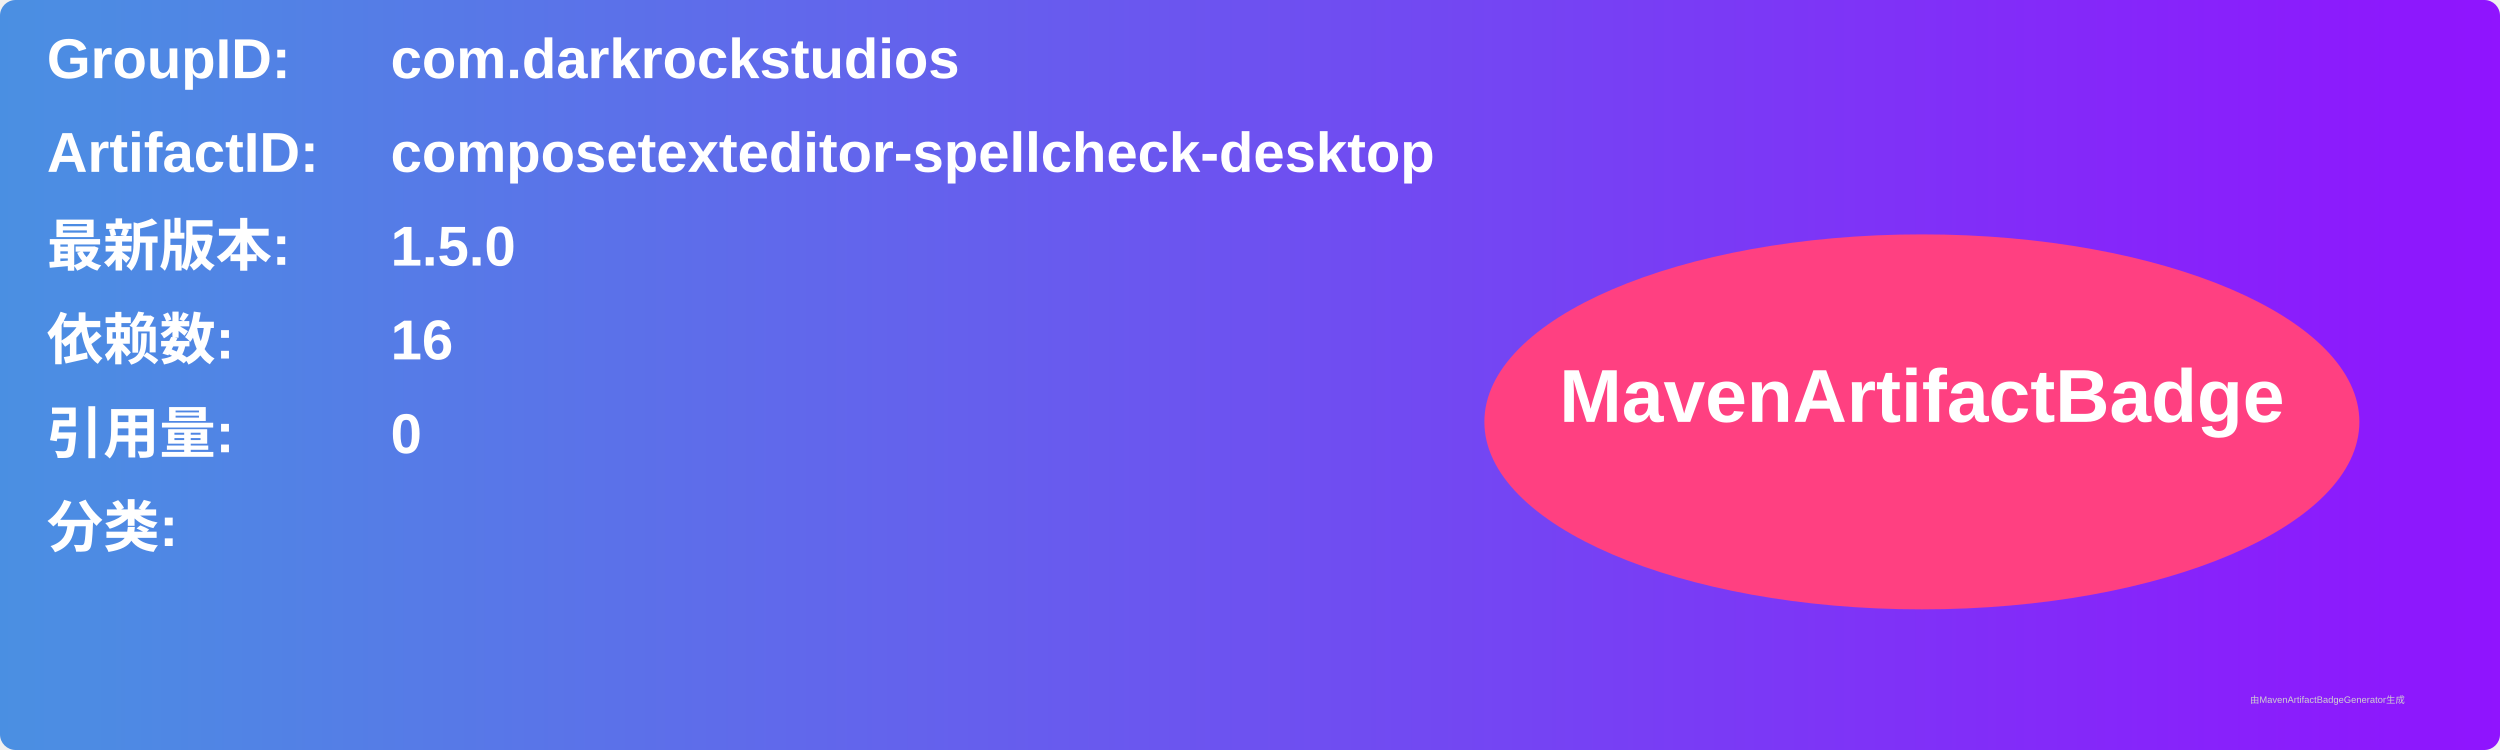
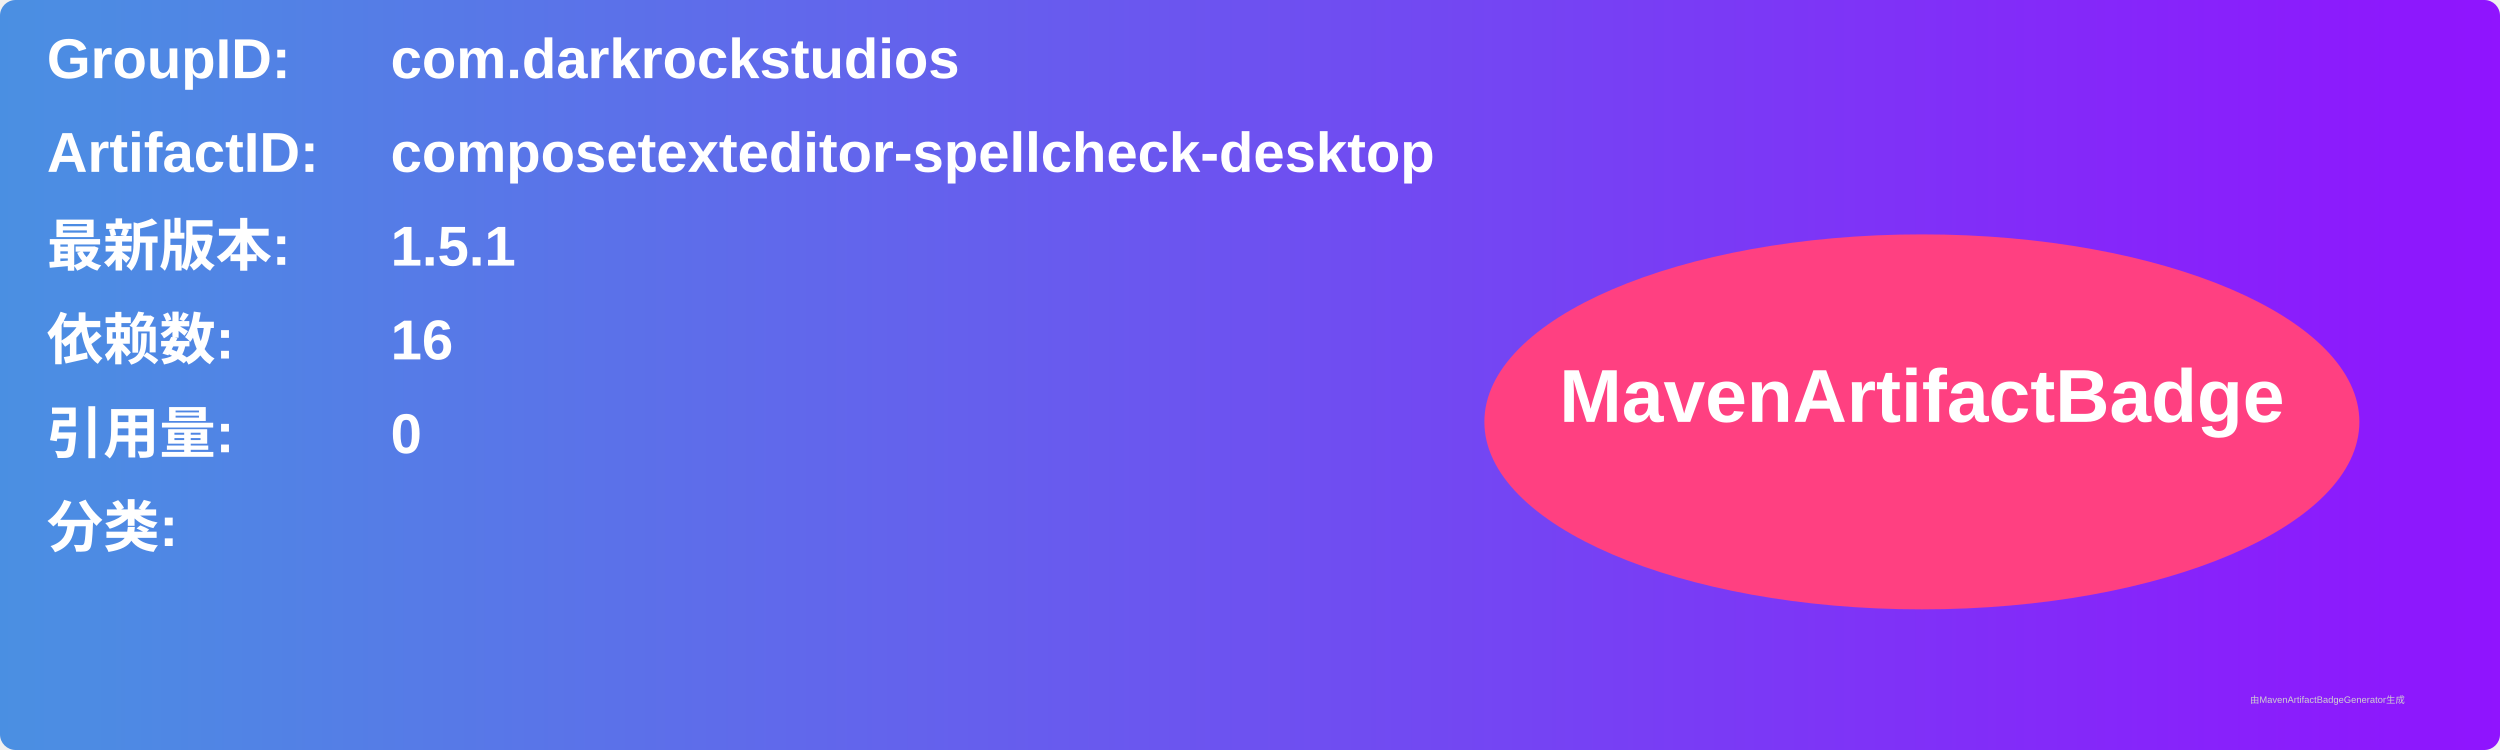
<svg xmlns="http://www.w3.org/2000/svg" width="800" height="240" viewBox="0 0 800 240">
  <linearGradient id="grad" x1="0%" y1="0%" x2="100%" y2="0%">
    <stop offset="0%" stop-color="#4a90e2" />
    <stop offset="100%" stop-color="#9013fe" />
  </linearGradient>
  <rect width="100%" height="100%" rx="5" ry="5" fill="url(#grad)" />
  <g transform="translate(15, 15)">
    <text x="0" y="10" font-family="Arial" font-size="18" fill="white" font-weight="bold" width="260">GroupID:</text>
    <text x="110" y="10" font-family="Arial" font-size="18" fill="white" font-weight="bold" width="460">com.darkrockstudios</text>
    <text x="0" y="40" font-family="Arial" font-size="18" fill="white" font-weight="bold" width="260">ArtifactID:</text>
    <text x="110" y="40" font-family="Arial" font-size="18" fill="white" font-weight="bold" width="460">composetexteditor-spellcheck-desktop</text>
    <text x="0" y="70" font-family="Arial" font-size="18" fill="white" font-weight="bold">最新版本:</text>
    <text x="110" y="70" font-family="Arial" font-size="18" fill="white" font-weight="bold">
-       <tspan font-weight="bold">1.5.0</tspan>
+       <tspan font-weight="bold">1.5.1</tspan>
    </text>
    <text x="0" y="100" font-family="Arial" font-size="18" fill="white" font-weight="bold">依赖数: </text>
    <text x="110" y="100" font-family="Arial" font-size="18" fill="white">
      <tspan font-weight="bold">16</tspan>
    </text>
    <text x="0" y="130" font-family="Arial" font-size="18" fill="white" font-weight="bold">引用量: </text>
    <text x="110" y="130" font-family="Arial" font-size="18" fill="white">
      <tspan font-weight="bold">0</tspan>
    </text>
    <text x="0" y="160" font-family="Arial" font-size="18" fill="white" font-weight="bold">分类:</text>
    <text x="10" y="190" font-family="Arial" font-size="10" fill="white">
      <tspan font-weight="bold" />
    </text>
    <ellipse cx="600" cy="120" rx="140" ry="60" fill="#ff4081" />
    <text x="600" y="120" text-anchor="middle" font-family="Arial" font-size="24" fill="white" font-weight="bold">MavenArtifactBadge</text>
  </g>
  <text x="720" y="225" font-family="Arial" font-size="3" fill="#d0d0d0">由MavenArtifactBadgeGenerator生成</text>
</svg>
